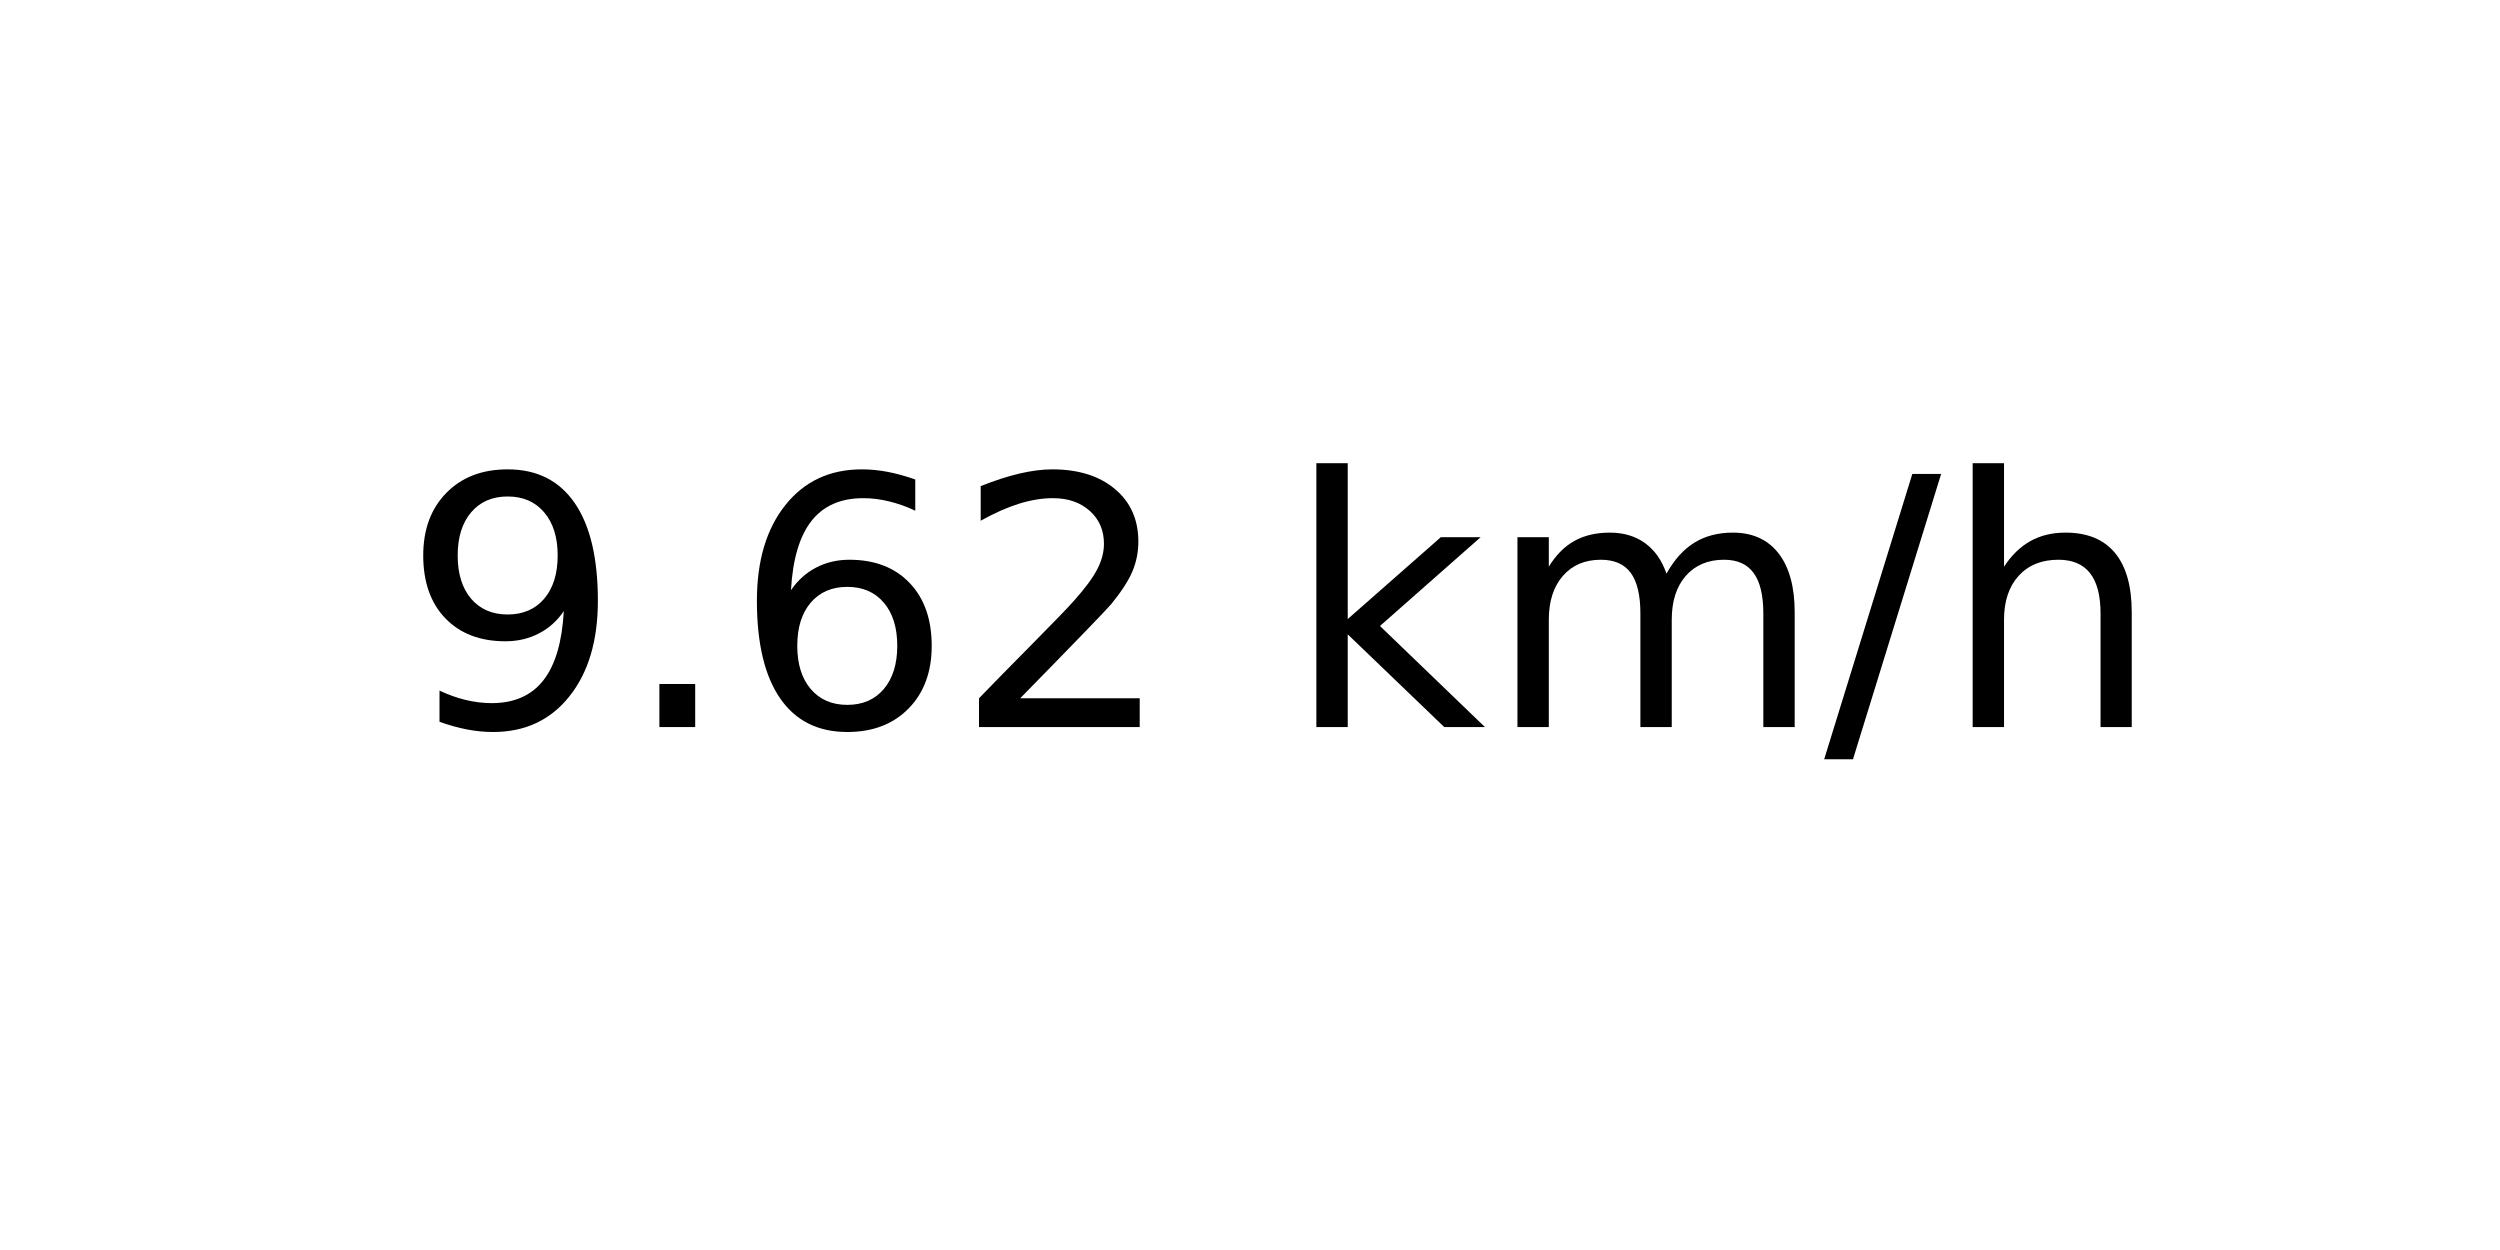
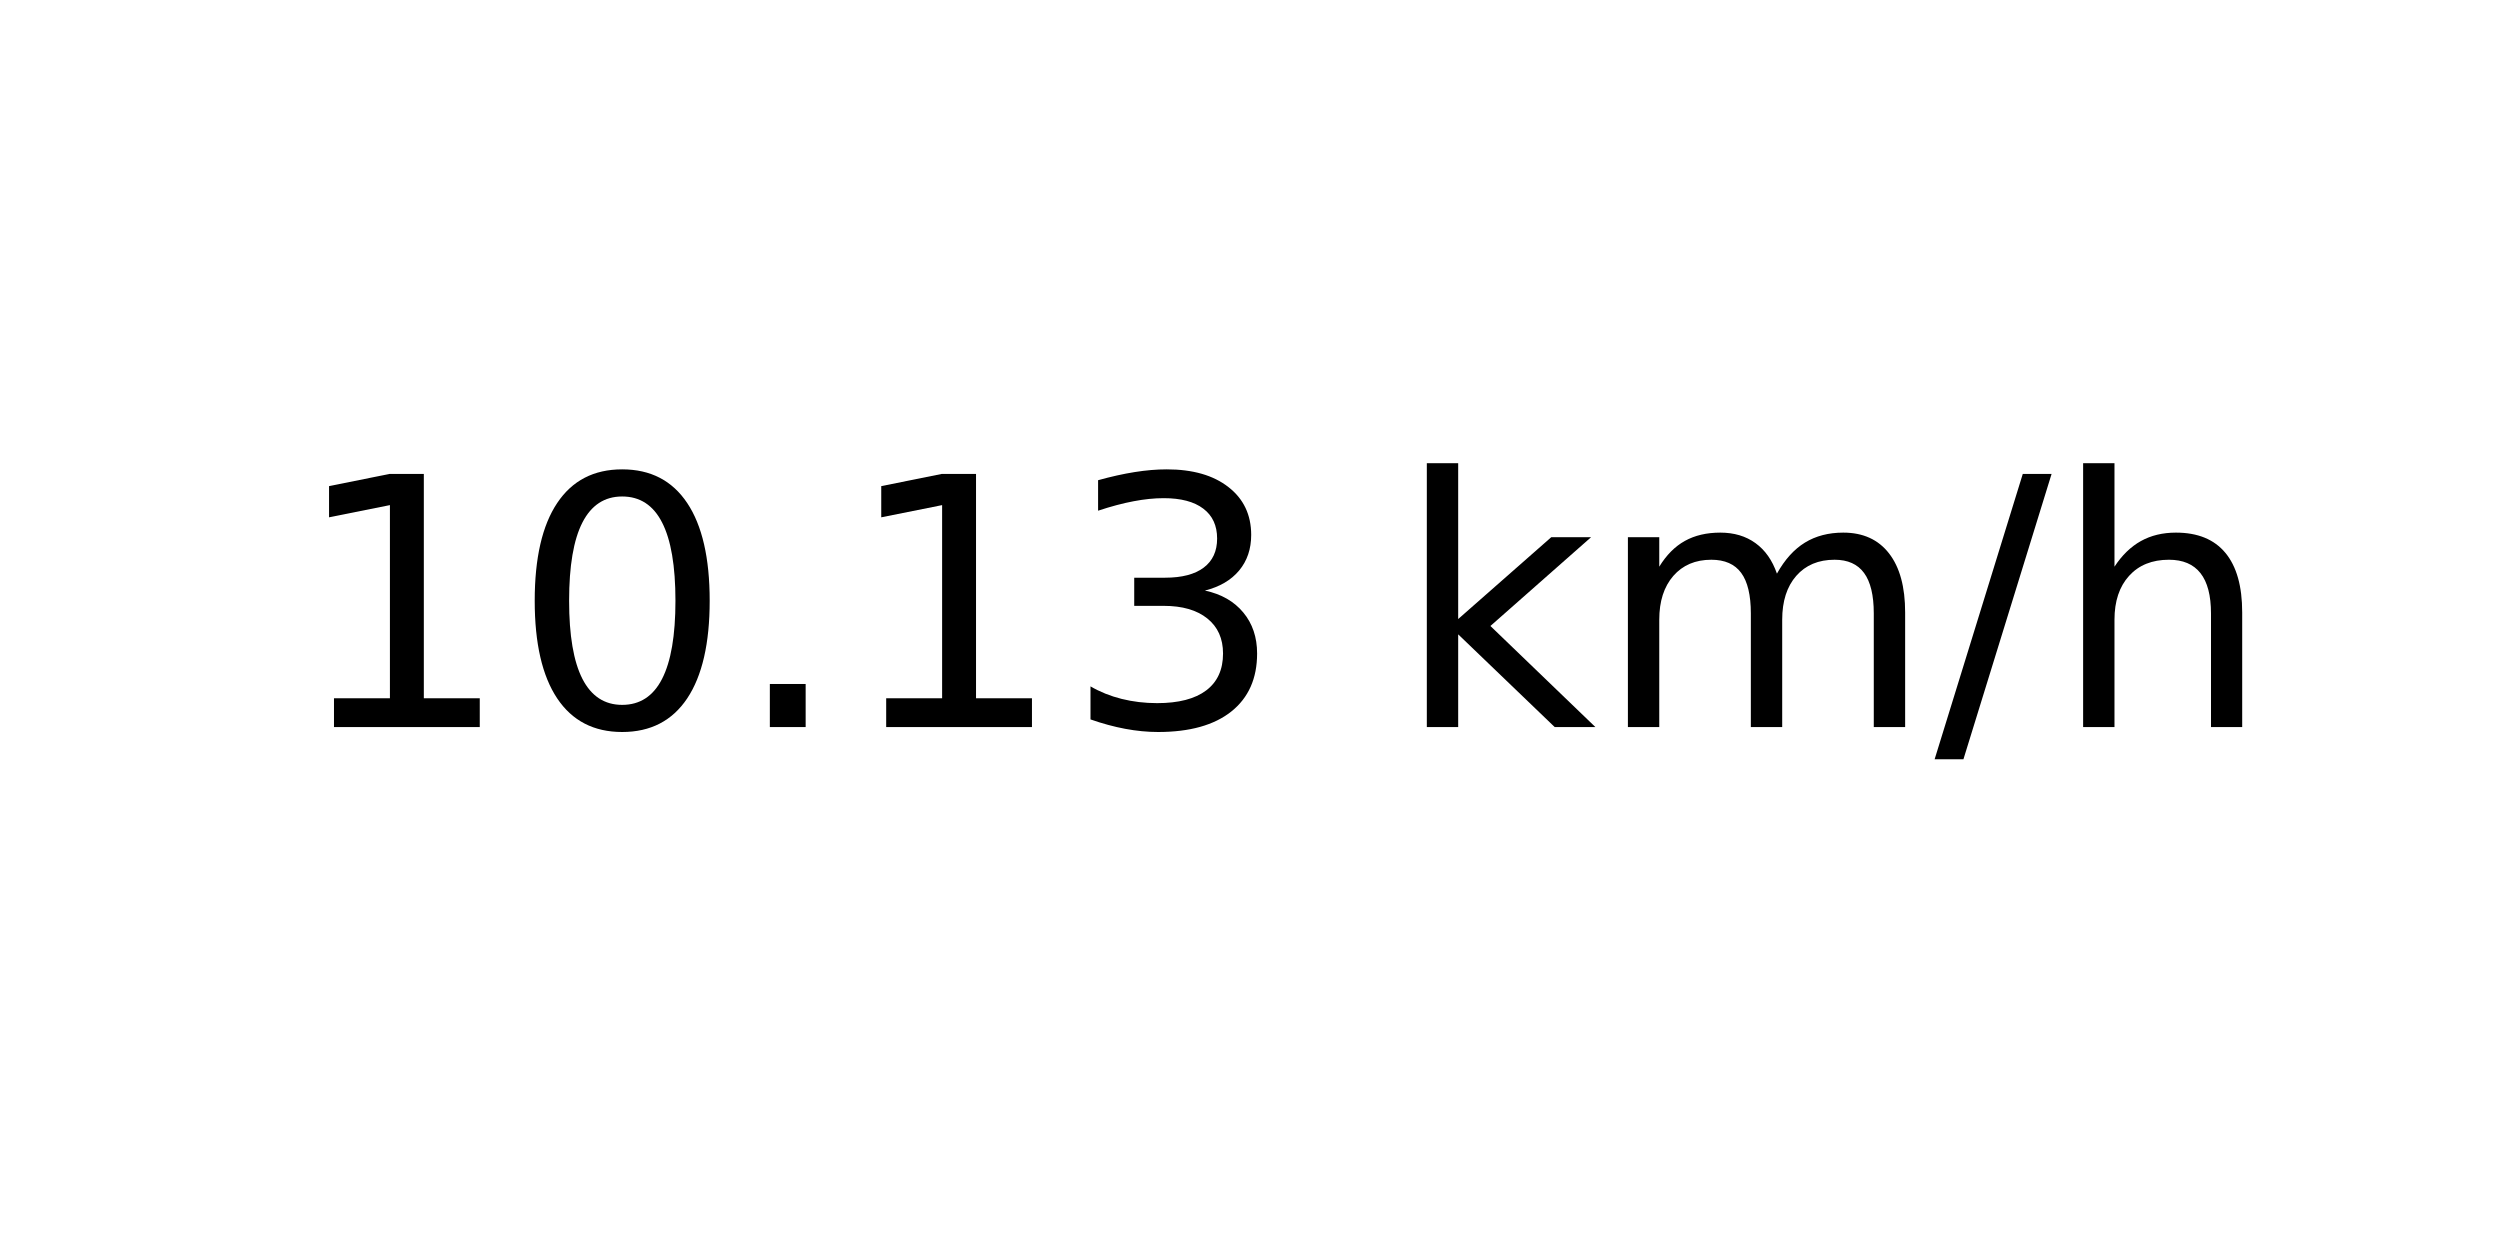
<svg xmlns="http://www.w3.org/2000/svg" xmlns:xlink="http://www.w3.org/1999/xlink" width="72pt" height="36pt" viewBox="0 0 72 36" version="1.1">
  <defs>
    <style type="text/css">*{stroke-linejoin: round; stroke-linecap: butt}</style>
  </defs>
  <g id="figure_1">
    <g id="axes_1">
      <g id="text_1">
-         <g transform="translate(11.55937 20.93937) scale(0.1 -0.1)">
+         <g transform="translate(8.378125 20.93937) scale(0.1 -0.1)">
          <defs>
-             <path id="DejaVuSans-39" d="M 703 97  L 703 672  Q 941 559 1184 500  Q 1428 441 1663 441  Q 2288 441 2617 861  Q 2947 1281 2994 2138  Q 2813 1869 2534 1725  Q 2256 1581 1919 1581  Q 1219 1581 811 2004  Q 403 2428 403 3163  Q 403 3881 828 4315  Q 1253 4750 1959 4750  Q 2769 4750 3195 4129  Q 3622 3509 3622 2328  Q 3622 1225 3098 567  Q 2575 -91 1691 -91  Q 1453 -91 1209 -44  Q 966 3 703 97  z M 1959 2075  Q 2384 2075 2632 2365  Q 2881 2656 2881 3163  Q 2881 3666 2632 3958  Q 2384 4250 1959 4250  Q 1534 4250 1286 3958  Q 1038 3666 1038 3163  Q 1038 2656 1286 2365  Q 1534 2075 1959 2075  z " transform="scale(0.015625)" />
+             <path id="DejaVuSans-31" d="M 794 531  L 1825 531  L 1825 4091  L 703 3866  L 703 4441  L 1819 4666  L 2450 4666  L 2450 531  L 3481 531  L 3481 0  L 794 0  L 794 531  z " transform="scale(0.015625)" />
+             <path id="DejaVuSans-30" d="M 2034 4250  Q 1547 4250 1301 3770  Q 1056 3291 1056 2328  Q 1056 1369 1301 889  Q 1547 409 2034 409  Q 2525 409 2770 889  Q 3016 1369 3016 2328  Q 3016 3291 2770 3770  Q 2525 4250 2034 4250  z M 2034 4750  Q 2819 4750 3233 4129  Q 3647 3509 3647 2328  Q 3647 1150 3233 529  Q 2819 -91 2034 -91  Q 1250 -91 836 529  Q 422 1150 422 2328  Q 422 3509 836 4129  Q 1250 4750 2034 4750  z " transform="scale(0.015625)" />
            <path id="DejaVuSans-2e" d="M 684 794  L 1344 794  L 1344 0  L 684 0  L 684 794  z " transform="scale(0.015625)" />
-             <path id="DejaVuSans-36" d="M 2113 2584  Q 1688 2584 1439 2293  Q 1191 2003 1191 1497  Q 1191 994 1439 701  Q 1688 409 2113 409  Q 2538 409 2786 701  Q 3034 994 3034 1497  Q 3034 2003 2786 2293  Q 2538 2584 2113 2584  z M 3366 4563  L 3366 3988  Q 3128 4100 2886 4159  Q 2644 4219 2406 4219  Q 1781 4219 1451 3797  Q 1122 3375 1075 2522  Q 1259 2794 1537 2939  Q 1816 3084 2150 3084  Q 2853 3084 3261 2657  Q 3669 2231 3669 1497  Q 3669 778 3244 343  Q 2819 -91 2113 -91  Q 1303 -91 875 529  Q 447 1150 447 2328  Q 447 3434 972 4092  Q 1497 4750 2381 4750  Q 2619 4750 2861 4703  Q 3103 4656 3366 4563  z " transform="scale(0.015625)" />
-             <path id="DejaVuSans-32" d="M 1228 531  L 3431 531  L 3431 0  L 469 0  L 469 531  Q 828 903 1448 1529  Q 2069 2156 2228 2338  Q 2531 2678 2651 2914  Q 2772 3150 2772 3378  Q 2772 3750 2511 3984  Q 2250 4219 1831 4219  Q 1534 4219 1204 4116  Q 875 4013 500 3803  L 500 4441  Q 881 4594 1212 4672  Q 1544 4750 1819 4750  Q 2544 4750 2975 4387  Q 3406 4025 3406 3419  Q 3406 3131 3298 2873  Q 3191 2616 2906 2266  Q 2828 2175 2409 1742  Q 1991 1309 1228 531  z " transform="scale(0.015625)" />
+             <path id="DejaVuSans-33" d="M 2597 2516  Q 3050 2419 3304 2112  Q 3559 1806 3559 1356  Q 3559 666 3084 287  Q 2609 -91 1734 -91  Q 1441 -91 1130 -33  Q 819 25 488 141  L 488 750  Q 750 597 1062 519  Q 1375 441 1716 441  Q 2309 441 2620 675  Q 2931 909 2931 1356  Q 2931 1769 2642 2001  Q 2353 2234 1838 2234  L 1294 2234  L 1294 2753  L 1863 2753  Q 2328 2753 2575 2939  Q 2822 3125 2822 3475  Q 2822 3834 2567 4026  Q 2313 4219 1838 4219  Q 1578 4219 1281 4162  Q 984 4106 628 3988  L 628 4550  Q 988 4650 1302 4700  Q 1616 4750 1894 4750  Q 2613 4750 3031 4423  Q 3450 4097 3450 3541  Q 3450 3153 3228 2886  Q 3006 2619 2597 2516  z " transform="scale(0.015625)" />
            <path id="DejaVuSans-20" transform="scale(0.015625)" />
            <path id="DejaVuSans-6b" d="M 581 4863  L 1159 4863  L 1159 1991  L 2875 3500  L 3609 3500  L 1753 1863  L 3688 0  L 2938 0  L 1159 1709  L 1159 0  L 581 0  L 581 4863  z " transform="scale(0.015625)" />
            <path id="DejaVuSans-6d" d="M 3328 2828  Q 3544 3216 3844 3400  Q 4144 3584 4550 3584  Q 5097 3584 5394 3201  Q 5691 2819 5691 2113  L 5691 0  L 5113 0  L 5113 2094  Q 5113 2597 4934 2840  Q 4756 3084 4391 3084  Q 3944 3084 3684 2787  Q 3425 2491 3425 1978  L 3425 0  L 2847 0  L 2847 2094  Q 2847 2600 2669 2842  Q 2491 3084 2119 3084  Q 1678 3084 1418 2786  Q 1159 2488 1159 1978  L 1159 0  L 581 0  L 581 3500  L 1159 3500  L 1159 2956  Q 1356 3278 1631 3431  Q 1906 3584 2284 3584  Q 2666 3584 2933 3390  Q 3200 3197 3328 2828  z " transform="scale(0.015625)" />
            <path id="DejaVuSans-2f" d="M 1625 4666  L 2156 4666  L 531 -594  L 0 -594  L 1625 4666  z " transform="scale(0.015625)" />
            <path id="DejaVuSans-68" d="M 3513 2113  L 3513 0  L 2938 0  L 2938 2094  Q 2938 2591 2744 2837  Q 2550 3084 2163 3084  Q 1697 3084 1428 2787  Q 1159 2491 1159 1978  L 1159 0  L 581 0  L 581 4863  L 1159 4863  L 1159 2956  Q 1366 3272 1645 3428  Q 1925 3584 2291 3584  Q 2894 3584 3203 3211  Q 3513 2838 3513 2113  z " transform="scale(0.015625)" />
          </defs>
-           <use xlink:href="#DejaVuSans-39" />
-           <use xlink:href="#DejaVuSans-2e" x="63.623" />
-           <use xlink:href="#DejaVuSans-36" x="95.41" />
-           <use xlink:href="#DejaVuSans-32" x="159.033" />
-           <use xlink:href="#DejaVuSans-20" x="222.656" />
-           <use xlink:href="#DejaVuSans-6b" x="254.443" />
-           <use xlink:href="#DejaVuSans-6d" x="312.354" />
-           <use xlink:href="#DejaVuSans-2f" x="409.766" />
-           <use xlink:href="#DejaVuSans-68" x="443.457" />
+           <use xlink:href="#DejaVuSans-31" />
+           <use xlink:href="#DejaVuSans-30" x="63.623" />
+           <use xlink:href="#DejaVuSans-2e" x="127.246" />
+           <use xlink:href="#DejaVuSans-31" x="159.033" />
+           <use xlink:href="#DejaVuSans-33" x="222.656" />
+           <use xlink:href="#DejaVuSans-20" x="286.279" />
+           <use xlink:href="#DejaVuSans-6b" x="318.066" />
+           <use xlink:href="#DejaVuSans-6d" x="375.977" />
+           <use xlink:href="#DejaVuSans-2f" x="473.389" />
+           <use xlink:href="#DejaVuSans-68" x="507.08" />
        </g>
      </g>
    </g>
  </g>
</svg>
